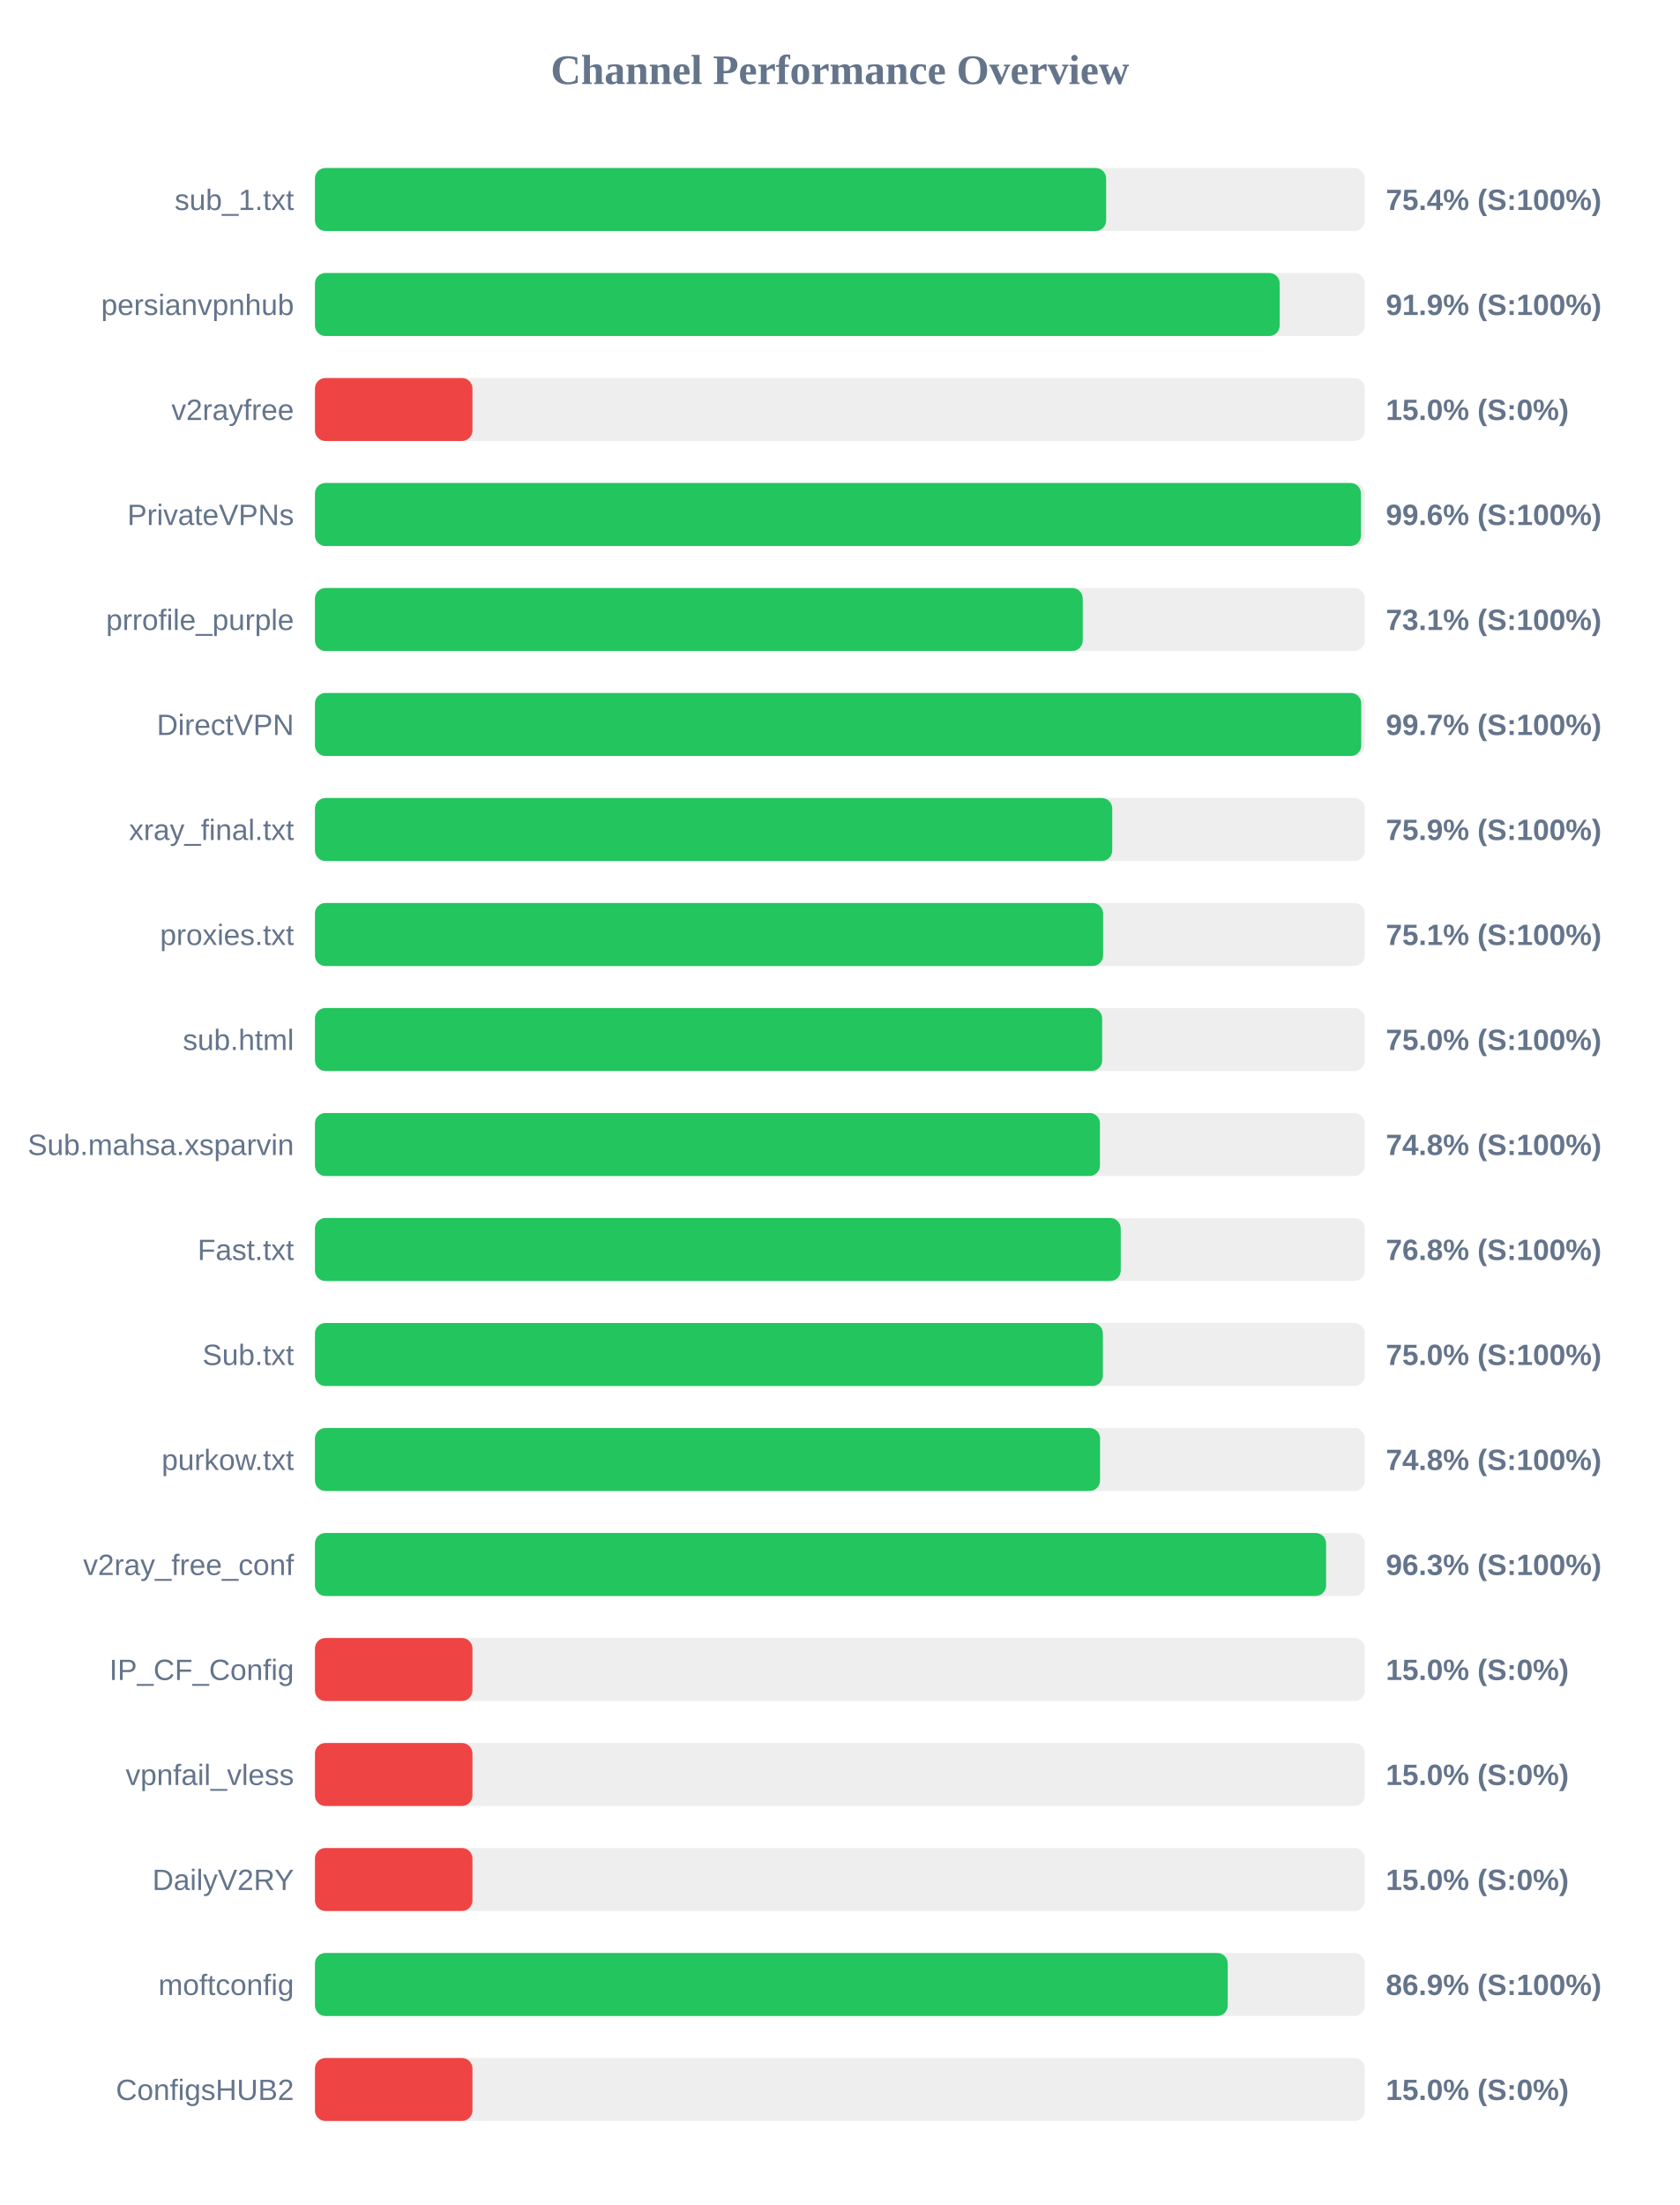
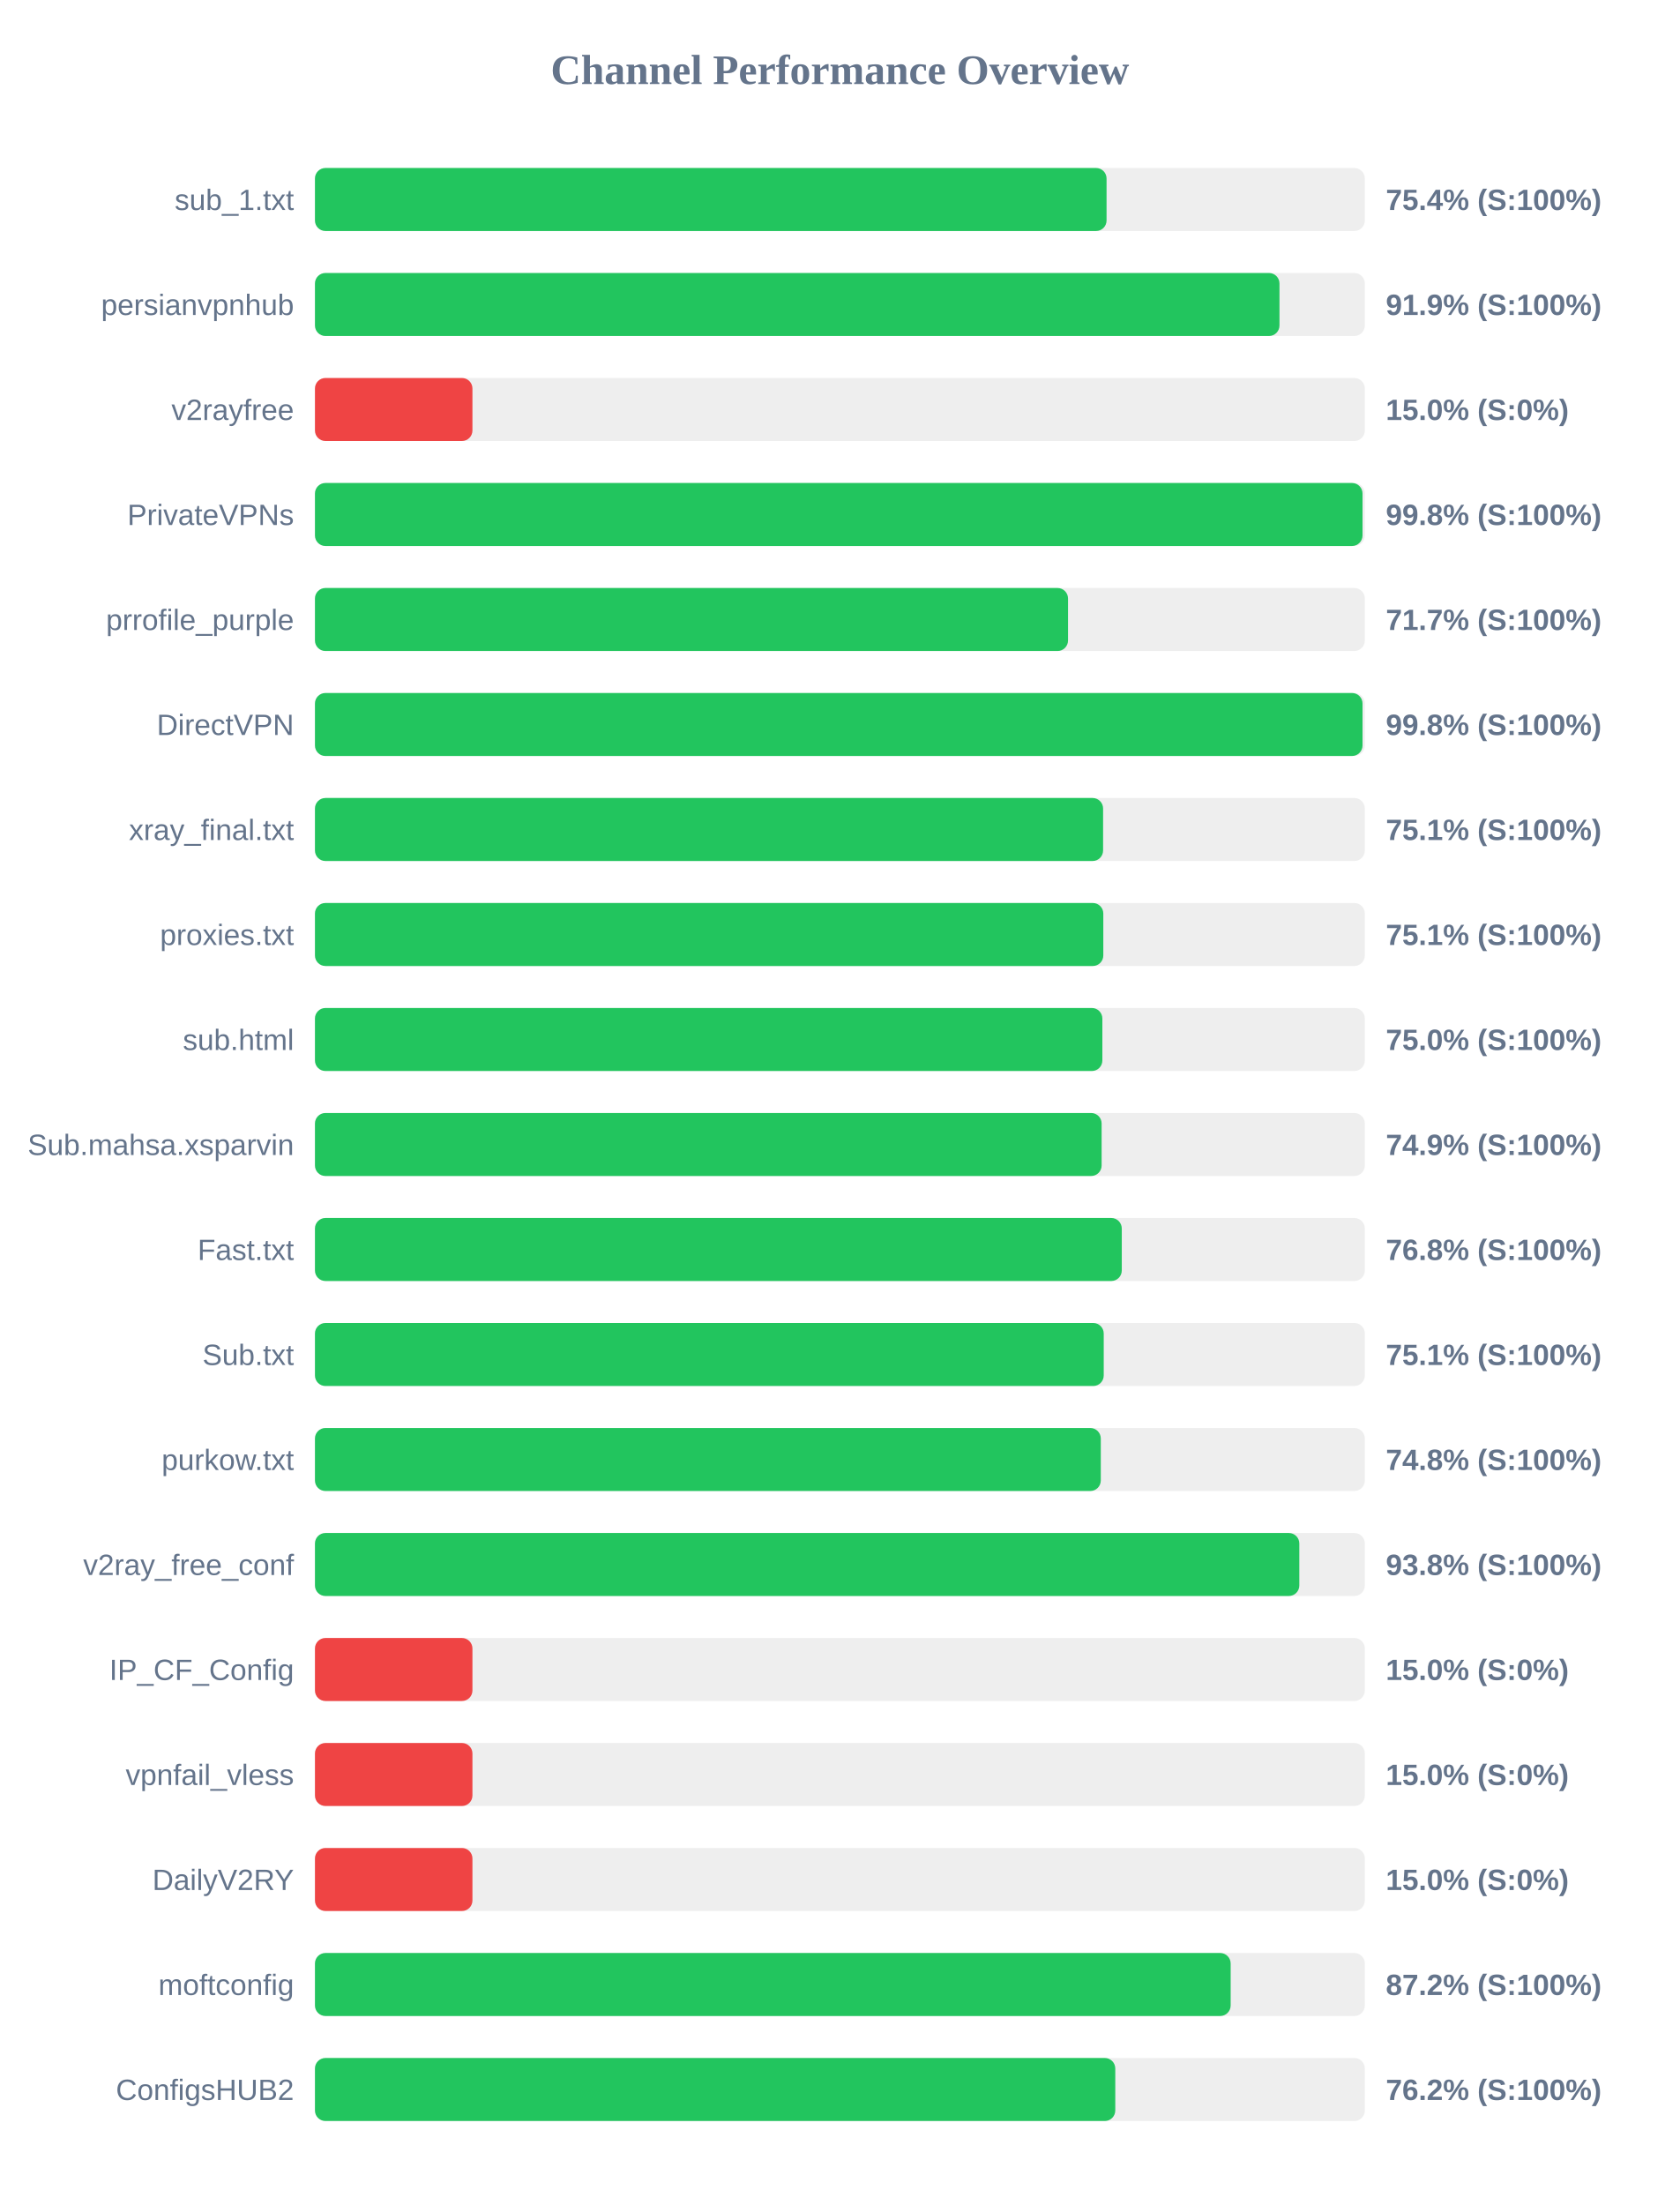
<svg xmlns="http://www.w3.org/2000/svg" width="800" height="1050" version="1.1">
  <style>
        .row { font: 14px Arial; fill: #64748b; }
        .score { font: bold 14px Arial; fill: #64748b; }
    </style>
  <text x="400" y="40" text-anchor="middle" font-size="20px" font-weight="bold" fill="#64748b">Channel Performance Overview</text>
  <rect x="150" y="80" width="500" height="30" fill="#eee" rx="5" />
-   <rect x="150" y="80" width="376.8" height="30" fill="#22c55e" rx="5" />
+   <rect x="150" y="80" width="377.0" height="30" fill="#22c55e" rx="5" />
  <text x="140" y="100" text-anchor="end" class="row">sub_1.txt</text>
  <text x="660" y="100" text-anchor="start" class="score">75.4% (S:100%)</text>
  <rect x="150" y="130" width="500" height="30" fill="#eee" rx="5" />
-   <rect x="150" y="130" width="459.45" height="30" fill="#22c55e" rx="5" />
+   <rect x="150" y="130" width="459.35" height="30" fill="#22c55e" rx="5" />
  <text x="140" y="150" text-anchor="end" class="row">persianvpnhub</text>
  <text x="660" y="150" text-anchor="start" class="score">91.9% (S:100%)</text>
  <rect x="150" y="180" width="500" height="30" fill="#eee" rx="5" />
  <rect x="150" y="180" width="75.0" height="30" fill="#ef4444" rx="5" />
  <text x="140" y="200" text-anchor="end" class="row">v2rayfree</text>
  <text x="660" y="200" text-anchor="start" class="score">15.0% (S:0%)</text>
  <rect x="150" y="230" width="500" height="30" fill="#eee" rx="5" />
-   <rect x="150" y="230" width="498.15" height="30" fill="#22c55e" rx="5" />
+   <rect x="150" y="230" width="498.9" height="30" fill="#22c55e" rx="5" />
  <text x="140" y="250" text-anchor="end" class="row">PrivateVPNs</text>
-   <text x="660" y="250" text-anchor="start" class="score">99.6% (S:100%)</text>
+   <text x="660" y="250" text-anchor="start" class="score">99.8% (S:100%)</text>
  <rect x="150" y="280" width="500" height="30" fill="#eee" rx="5" />
-   <rect x="150" y="280" width="365.65" height="30" fill="#22c55e" rx="5" />
+   <rect x="150" y="280" width="358.65" height="30" fill="#22c55e" rx="5" />
  <text x="140" y="300" text-anchor="end" class="row">prrofile_purple</text>
-   <text x="660" y="300" text-anchor="start" class="score">73.1% (S:100%)</text>
+   <text x="660" y="300" text-anchor="start" class="score">71.7% (S:100%)</text>
  <rect x="150" y="330" width="500" height="30" fill="#eee" rx="5" />
-   <rect x="150" y="330" width="498.3" height="30" fill="#22c55e" rx="5" />
+   <rect x="150" y="330" width="498.9" height="30" fill="#22c55e" rx="5" />
  <text x="140" y="350" text-anchor="end" class="row">DirectVPN</text>
-   <text x="660" y="350" text-anchor="start" class="score">99.7% (S:100%)</text>
+   <text x="660" y="350" text-anchor="start" class="score">99.8% (S:100%)</text>
  <rect x="150" y="380" width="500" height="30" fill="#eee" rx="5" />
-   <rect x="150" y="380" width="379.7" height="30" fill="#22c55e" rx="5" />
+   <rect x="150" y="380" width="375.35" height="30" fill="#22c55e" rx="5" />
  <text x="140" y="400" text-anchor="end" class="row">xray_final.txt</text>
-   <text x="660" y="400" text-anchor="start" class="score">75.9% (S:100%)</text>
+   <text x="660" y="400" text-anchor="start" class="score">75.1% (S:100%)</text>
  <rect x="150" y="430" width="500" height="30" fill="#eee" rx="5" />
-   <rect x="150" y="430" width="375.35" height="30" fill="#22c55e" rx="5" />
+   <rect x="150" y="430" width="375.45" height="30" fill="#22c55e" rx="5" />
  <text x="140" y="450" text-anchor="end" class="row">proxies.txt</text>
  <text x="660" y="450" text-anchor="start" class="score">75.1% (S:100%)</text>
  <rect x="150" y="480" width="500" height="30" fill="#eee" rx="5" />
-   <rect x="150" y="480" width="374.9" height="30" fill="#22c55e" rx="5" />
+   <rect x="150" y="480" width="375.0" height="30" fill="#22c55e" rx="5" />
  <text x="140" y="500" text-anchor="end" class="row">sub.html</text>
  <text x="660" y="500" text-anchor="start" class="score">75.0% (S:100%)</text>
  <rect x="150" y="530" width="500" height="30" fill="#eee" rx="5" />
-   <rect x="150" y="530" width="373.85" height="30" fill="#22c55e" rx="5" />
+   <rect x="150" y="530" width="374.65" height="30" fill="#22c55e" rx="5" />
  <text x="140" y="550" text-anchor="end" class="row">Sub.mahsa.xsparvin</text>
-   <text x="660" y="550" text-anchor="start" class="score">74.8% (S:100%)</text>
+   <text x="660" y="550" text-anchor="start" class="score">74.9% (S:100%)</text>
  <rect x="150" y="580" width="500" height="30" fill="#eee" rx="5" />
-   <rect x="150" y="580" width="383.75" height="30" fill="#22c55e" rx="5" />
+   <rect x="150" y="580" width="384.25" height="30" fill="#22c55e" rx="5" />
  <text x="140" y="600" text-anchor="end" class="row">Fast.txt</text>
  <text x="660" y="600" text-anchor="start" class="score">76.8% (S:100%)</text>
  <rect x="150" y="630" width="500" height="30" fill="#eee" rx="5" />
-   <rect x="150" y="630" width="375.25" height="30" fill="#22c55e" rx="5" />
+   <rect x="150" y="630" width="375.65" height="30" fill="#22c55e" rx="5" />
  <text x="140" y="650" text-anchor="end" class="row">Sub.txt</text>
-   <text x="660" y="650" text-anchor="start" class="score">75.0% (S:100%)</text>
+   <text x="660" y="650" text-anchor="start" class="score">75.1% (S:100%)</text>
  <rect x="150" y="680" width="500" height="30" fill="#eee" rx="5" />
-   <rect x="150" y="680" width="373.9" height="30" fill="#22c55e" rx="5" />
+   <rect x="150" y="680" width="374.25" height="30" fill="#22c55e" rx="5" />
  <text x="140" y="700" text-anchor="end" class="row">purkow.txt</text>
  <text x="660" y="700" text-anchor="start" class="score">74.8% (S:100%)</text>
  <rect x="150" y="730" width="500" height="30" fill="#eee" rx="5" />
-   <rect x="150" y="730" width="481.55" height="30" fill="#22c55e" rx="5" />
+   <rect x="150" y="730" width="468.8" height="30" fill="#22c55e" rx="5" />
  <text x="140" y="750" text-anchor="end" class="row">v2ray_free_conf</text>
-   <text x="660" y="750" text-anchor="start" class="score">96.3% (S:100%)</text>
+   <text x="660" y="750" text-anchor="start" class="score">93.8% (S:100%)</text>
  <rect x="150" y="780" width="500" height="30" fill="#eee" rx="5" />
  <rect x="150" y="780" width="75.0" height="30" fill="#ef4444" rx="5" />
  <text x="140" y="800" text-anchor="end" class="row">IP_CF_Config</text>
  <text x="660" y="800" text-anchor="start" class="score">15.0% (S:0%)</text>
  <rect x="150" y="830" width="500" height="30" fill="#eee" rx="5" />
  <rect x="150" y="830" width="75.0" height="30" fill="#ef4444" rx="5" />
  <text x="140" y="850" text-anchor="end" class="row">vpnfail_vless</text>
  <text x="660" y="850" text-anchor="start" class="score">15.0% (S:0%)</text>
  <rect x="150" y="880" width="500" height="30" fill="#eee" rx="5" />
  <rect x="150" y="880" width="75.0" height="30" fill="#ef4444" rx="5" />
  <text x="140" y="900" text-anchor="end" class="row">DailyV2RY</text>
  <text x="660" y="900" text-anchor="start" class="score">15.0% (S:0%)</text>
  <rect x="150" y="930" width="500" height="30" fill="#eee" rx="5" />
-   <rect x="150" y="930" width="434.7" height="30" fill="#22c55e" rx="5" />
+   <rect x="150" y="930" width="436.1" height="30" fill="#22c55e" rx="5" />
  <text x="140" y="950" text-anchor="end" class="row">moftconfig</text>
-   <text x="660" y="950" text-anchor="start" class="score">86.9% (S:100%)</text>
+   <text x="660" y="950" text-anchor="start" class="score">87.2% (S:100%)</text>
  <rect x="150" y="980" width="500" height="30" fill="#eee" rx="5" />
-   <rect x="150" y="980" width="75.0" height="30" fill="#ef4444" rx="5" />
+   <rect x="150" y="980" width="381.15" height="30" fill="#22c55e" rx="5" />
  <text x="140" y="1000" text-anchor="end" class="row">ConfigsHUB2</text>
-   <text x="660" y="1000" text-anchor="start" class="score">15.0% (S:0%)</text>
+   <text x="660" y="1000" text-anchor="start" class="score">76.2% (S:100%)</text>
</svg>
